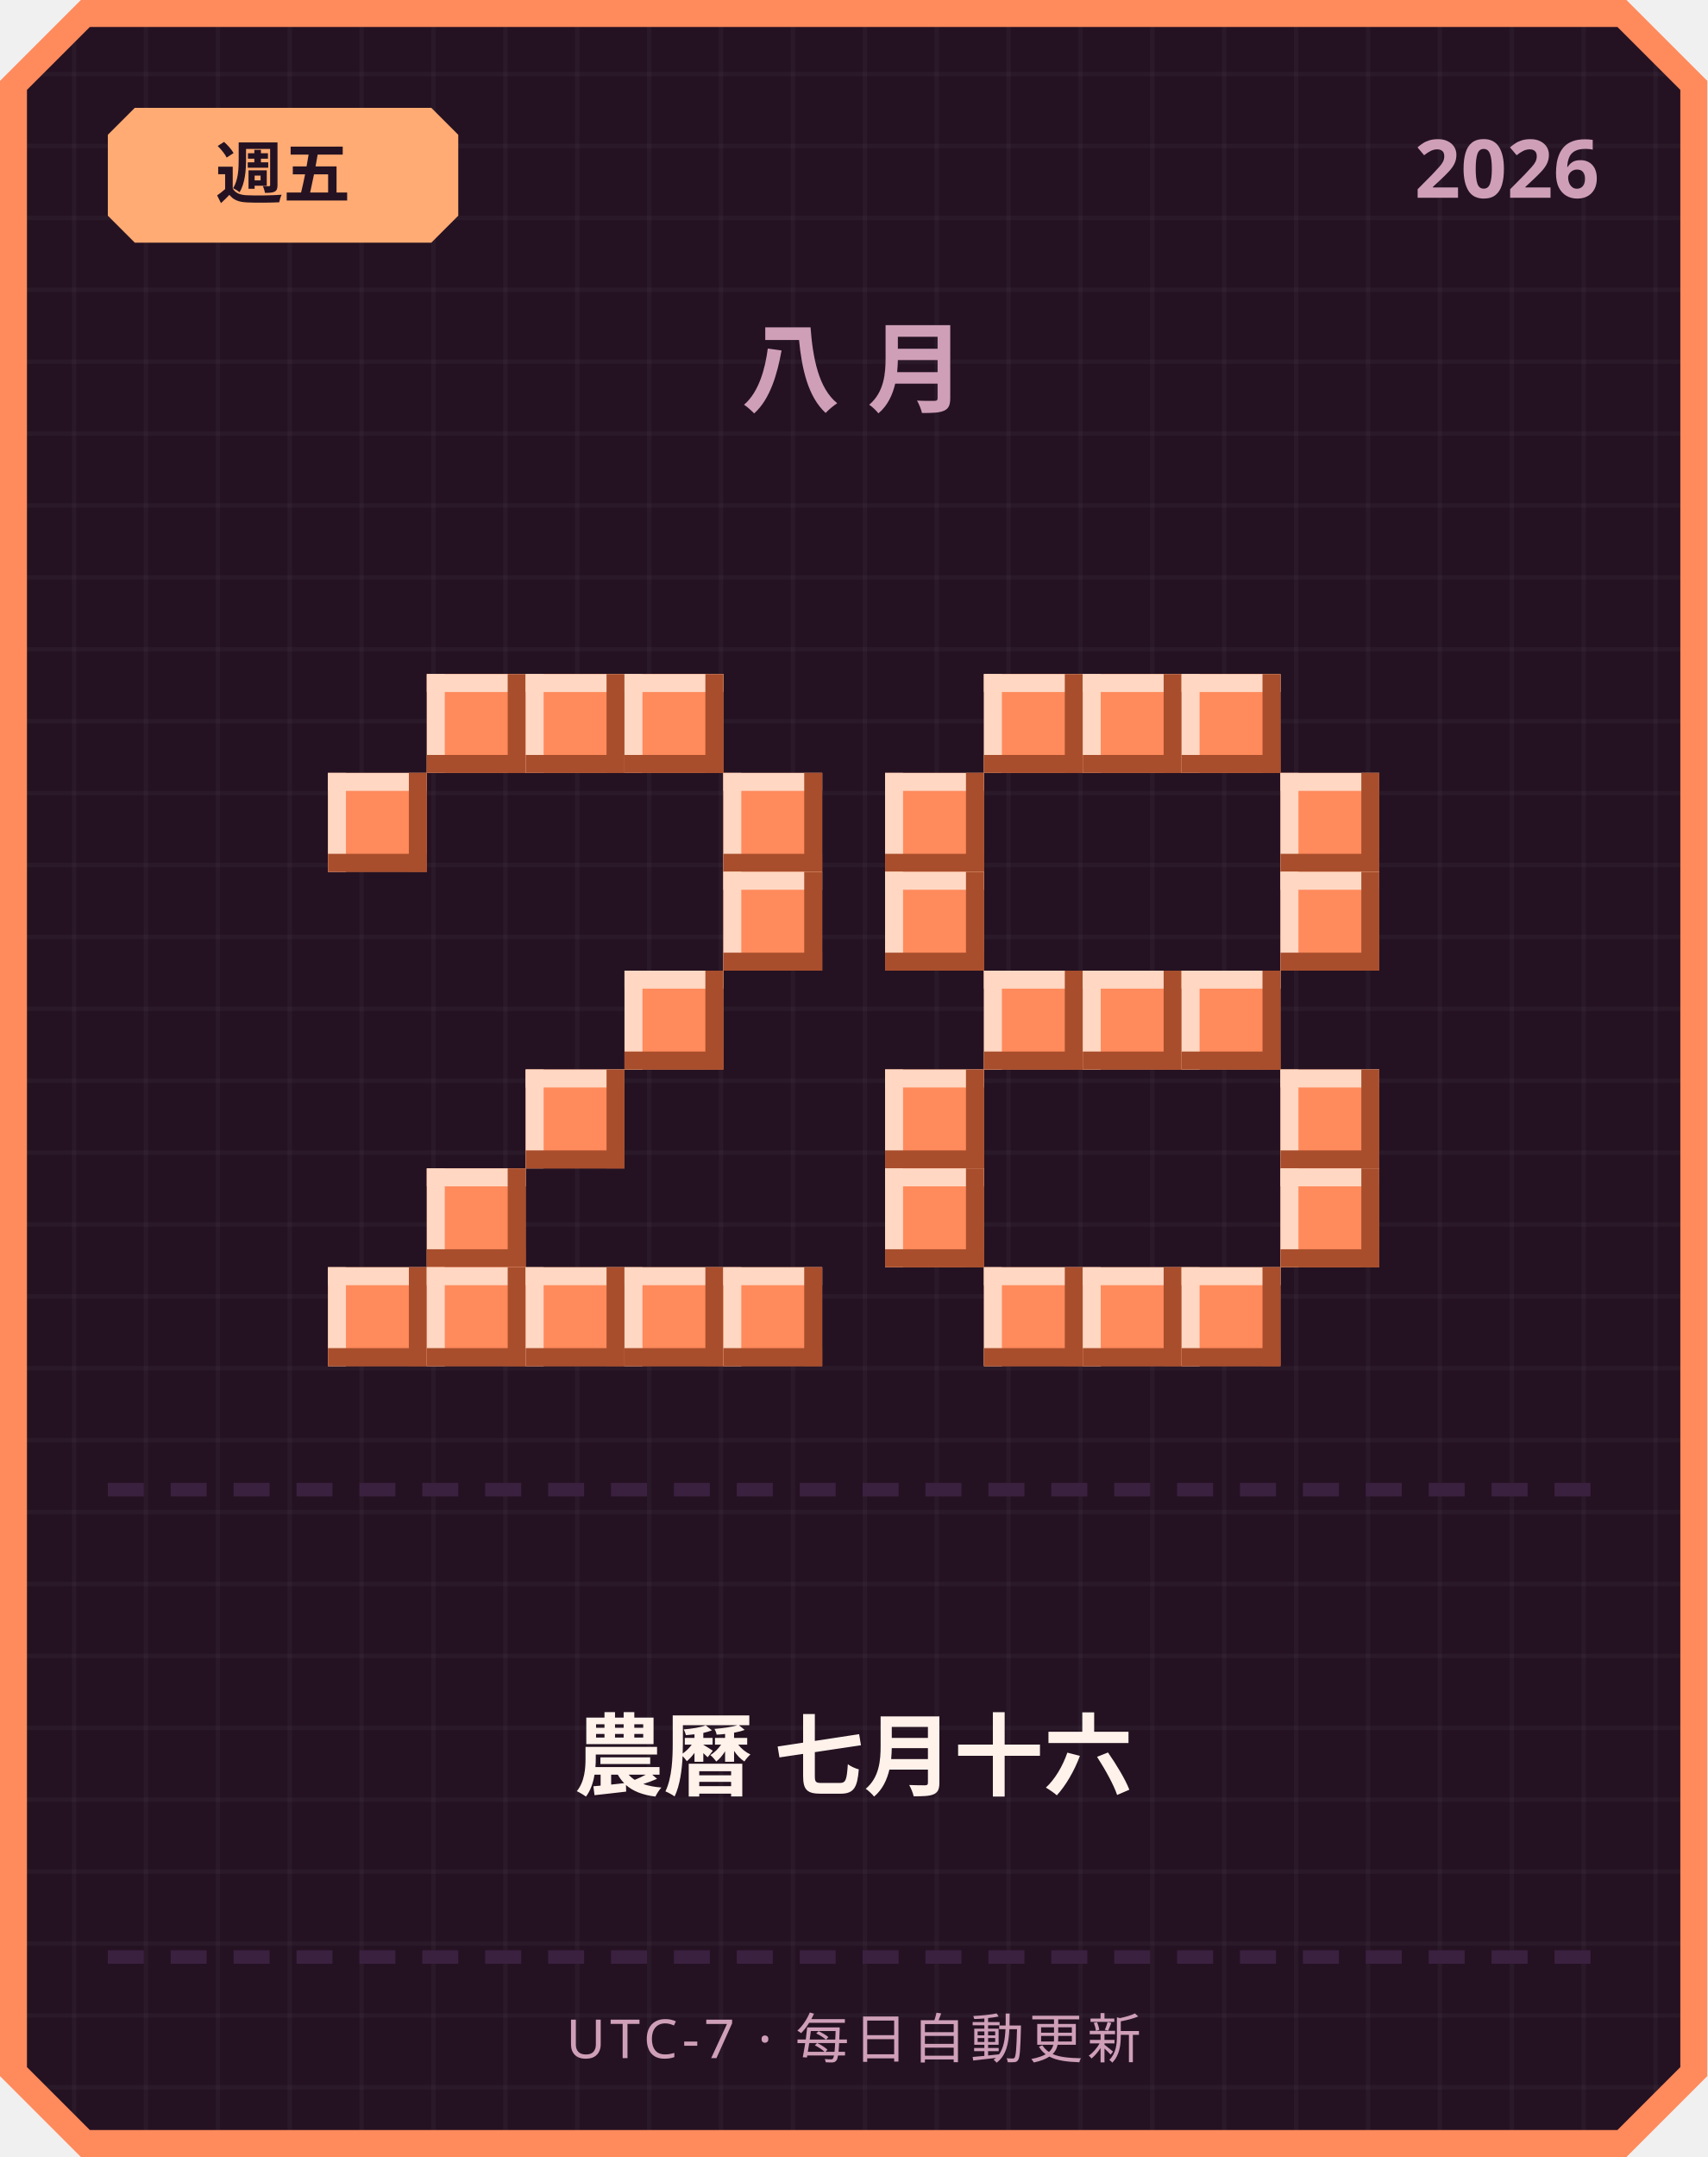
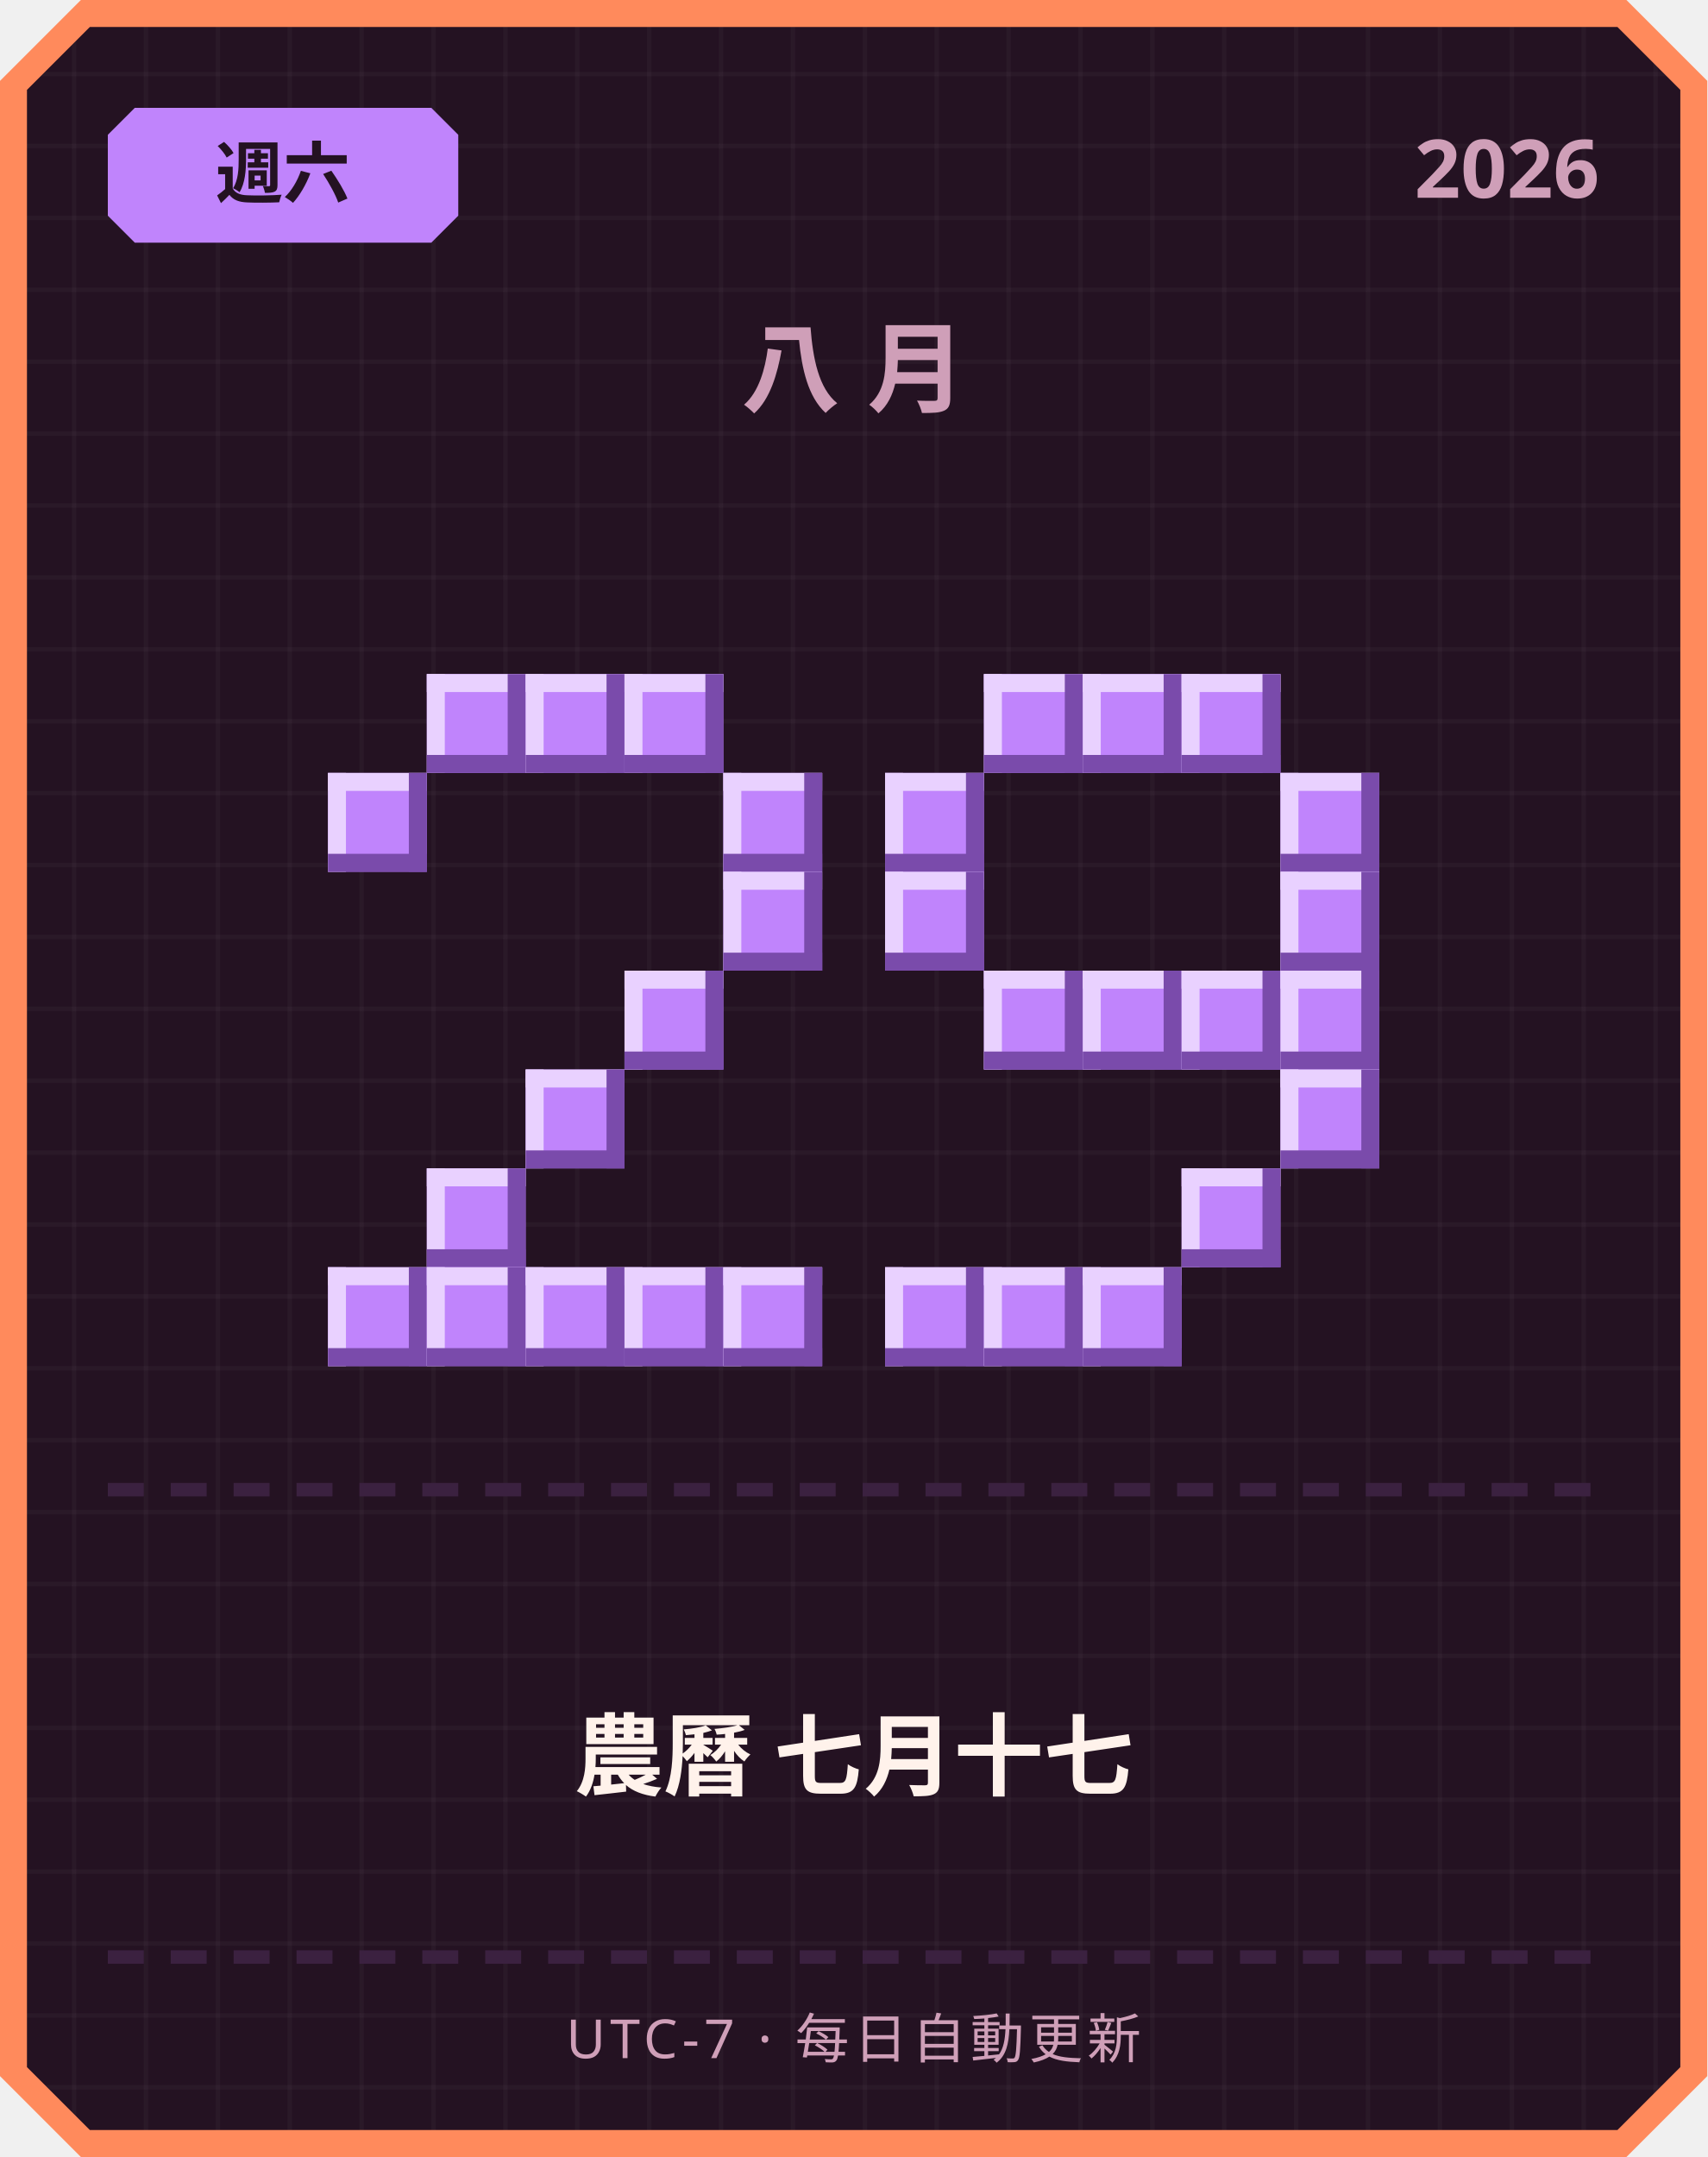
<svg xmlns="http://www.w3.org/2000/svg" width="380" height="480" viewBox="0 0 380 480">
  <defs>
    <pattern id="grid" width="16" height="16" patternUnits="userSpaceOnUse">
      <rect width="16" height="16" fill="#241222" />
      <rect width="1" height="16" fill="#ffffff" opacity="0.03" />
      <rect width="16" height="1" fill="#ffffff" opacity="0.03" />
    </pattern>
  </defs>
  <path d="M 18,0 L 362,0 L 380,18 L 380,462 L 362,480 L 18,480 L 0,462 L 0,18 Z" fill="#ff8a5c" />
  <path d="M 20,6 L 360,6 L 374,20 L 374,460 L 360,474 L 20,474 L 6,460 L 6,20 Z" fill="url(#grid)" />
-   <path d="M 30,24 L 96,24 L 102,30 L 102,48 L 96,54 L 30,54 L 24,48 L 24,30 Z" fill="#ffab73" />
-   <text x="63" y="44" text-anchor="middle" font-family="'Segoe UI', sans-serif" font-size="15" font-weight="700" fill="#241222">週五</text>
+   <path d="M 30,24 L 96,24 L 102,30 L 102,48 L 96,54 L 30,54 L 24,48 L 24,30 Z" fill="#c084fc" />
+   <text x="63" y="44" text-anchor="middle" font-family="'Segoe UI', sans-serif" font-size="15" font-weight="700" fill="#241222">週六</text>
  <text x="356" y="44" text-anchor="end" font-family="'Segoe UI', sans-serif" font-size="18" font-weight="700" fill="#cf9fb8">2026</text>
  <text x="190" y="90" text-anchor="middle" font-family="'Segoe UI', sans-serif" font-size="22" font-weight="700" letter-spacing="6" fill="#cf9fb8">八月</text>
-   <rect x="95" y="150" width="22" height="22" fill="#ff8a5c" />
-   <rect x="95" y="150" width="22" height="4" fill="#ffd7c2" />
-   <rect x="95" y="150" width="4" height="22" fill="#ffd7c2" />
-   <rect x="95" y="168" width="22" height="4" fill="#a84e2c" />
-   <rect x="113" y="150" width="4" height="22" fill="#a84e2c" />
-   <rect x="117" y="150" width="22" height="22" fill="#ff8a5c" />
-   <rect x="117" y="150" width="22" height="4" fill="#ffd7c2" />
-   <rect x="117" y="150" width="4" height="22" fill="#ffd7c2" />
-   <rect x="117" y="168" width="22" height="4" fill="#a84e2c" />
-   <rect x="135" y="150" width="4" height="22" fill="#a84e2c" />
-   <rect x="139" y="150" width="22" height="22" fill="#ff8a5c" />
-   <rect x="139" y="150" width="22" height="4" fill="#ffd7c2" />
-   <rect x="139" y="150" width="4" height="22" fill="#ffd7c2" />
-   <rect x="139" y="168" width="22" height="4" fill="#a84e2c" />
-   <rect x="157" y="150" width="4" height="22" fill="#a84e2c" />
-   <rect x="73" y="172" width="22" height="22" fill="#ff8a5c" />
-   <rect x="73" y="172" width="22" height="4" fill="#ffd7c2" />
-   <rect x="73" y="172" width="4" height="22" fill="#ffd7c2" />
-   <rect x="73" y="190" width="22" height="4" fill="#a84e2c" />
-   <rect x="91" y="172" width="4" height="22" fill="#a84e2c" />
-   <rect x="161" y="172" width="22" height="22" fill="#ff8a5c" />
-   <rect x="161" y="172" width="22" height="4" fill="#ffd7c2" />
-   <rect x="161" y="172" width="4" height="22" fill="#ffd7c2" />
-   <rect x="161" y="190" width="22" height="4" fill="#a84e2c" />
-   <rect x="179" y="172" width="4" height="22" fill="#a84e2c" />
-   <rect x="161" y="194" width="22" height="22" fill="#ff8a5c" />
-   <rect x="161" y="194" width="22" height="4" fill="#ffd7c2" />
-   <rect x="161" y="194" width="4" height="22" fill="#ffd7c2" />
-   <rect x="161" y="212" width="22" height="4" fill="#a84e2c" />
-   <rect x="179" y="194" width="4" height="22" fill="#a84e2c" />
-   <rect x="139" y="216" width="22" height="22" fill="#ff8a5c" />
-   <rect x="139" y="216" width="22" height="4" fill="#ffd7c2" />
-   <rect x="139" y="216" width="4" height="22" fill="#ffd7c2" />
-   <rect x="139" y="234" width="22" height="4" fill="#a84e2c" />
-   <rect x="157" y="216" width="4" height="22" fill="#a84e2c" />
-   <rect x="117" y="238" width="22" height="22" fill="#ff8a5c" />
-   <rect x="117" y="238" width="22" height="4" fill="#ffd7c2" />
-   <rect x="117" y="238" width="4" height="22" fill="#ffd7c2" />
-   <rect x="117" y="256" width="22" height="4" fill="#a84e2c" />
-   <rect x="135" y="238" width="4" height="22" fill="#a84e2c" />
-   <rect x="95" y="260" width="22" height="22" fill="#ff8a5c" />
-   <rect x="95" y="260" width="22" height="4" fill="#ffd7c2" />
-   <rect x="95" y="260" width="4" height="22" fill="#ffd7c2" />
-   <rect x="95" y="278" width="22" height="4" fill="#a84e2c" />
-   <rect x="113" y="260" width="4" height="22" fill="#a84e2c" />
-   <rect x="73" y="282" width="22" height="22" fill="#ff8a5c" />
-   <rect x="73" y="282" width="22" height="4" fill="#ffd7c2" />
-   <rect x="73" y="282" width="4" height="22" fill="#ffd7c2" />
-   <rect x="73" y="300" width="22" height="4" fill="#a84e2c" />
-   <rect x="91" y="282" width="4" height="22" fill="#a84e2c" />
-   <rect x="95" y="282" width="22" height="22" fill="#ff8a5c" />
-   <rect x="95" y="282" width="22" height="4" fill="#ffd7c2" />
-   <rect x="95" y="282" width="4" height="22" fill="#ffd7c2" />
-   <rect x="95" y="300" width="22" height="4" fill="#a84e2c" />
-   <rect x="113" y="282" width="4" height="22" fill="#a84e2c" />
-   <rect x="117" y="282" width="22" height="22" fill="#ff8a5c" />
-   <rect x="117" y="282" width="22" height="4" fill="#ffd7c2" />
-   <rect x="117" y="282" width="4" height="22" fill="#ffd7c2" />
-   <rect x="117" y="300" width="22" height="4" fill="#a84e2c" />
-   <rect x="135" y="282" width="4" height="22" fill="#a84e2c" />
-   <rect x="139" y="282" width="22" height="22" fill="#ff8a5c" />
-   <rect x="139" y="282" width="22" height="4" fill="#ffd7c2" />
-   <rect x="139" y="282" width="4" height="22" fill="#ffd7c2" />
-   <rect x="139" y="300" width="22" height="4" fill="#a84e2c" />
-   <rect x="157" y="282" width="4" height="22" fill="#a84e2c" />
-   <rect x="161" y="282" width="22" height="22" fill="#ff8a5c" />
-   <rect x="161" y="282" width="22" height="4" fill="#ffd7c2" />
-   <rect x="161" y="282" width="4" height="22" fill="#ffd7c2" />
-   <rect x="161" y="300" width="22" height="4" fill="#a84e2c" />
-   <rect x="179" y="282" width="4" height="22" fill="#a84e2c" />
-   <rect x="219" y="150" width="22" height="22" fill="#ff8a5c" />
-   <rect x="219" y="150" width="22" height="4" fill="#ffd7c2" />
-   <rect x="219" y="150" width="4" height="22" fill="#ffd7c2" />
-   <rect x="219" y="168" width="22" height="4" fill="#a84e2c" />
-   <rect x="237" y="150" width="4" height="22" fill="#a84e2c" />
-   <rect x="241" y="150" width="22" height="22" fill="#ff8a5c" />
-   <rect x="241" y="150" width="22" height="4" fill="#ffd7c2" />
-   <rect x="241" y="150" width="4" height="22" fill="#ffd7c2" />
-   <rect x="241" y="168" width="22" height="4" fill="#a84e2c" />
-   <rect x="259" y="150" width="4" height="22" fill="#a84e2c" />
-   <rect x="263" y="150" width="22" height="22" fill="#ff8a5c" />
-   <rect x="263" y="150" width="22" height="4" fill="#ffd7c2" />
-   <rect x="263" y="150" width="4" height="22" fill="#ffd7c2" />
-   <rect x="263" y="168" width="22" height="4" fill="#a84e2c" />
-   <rect x="281" y="150" width="4" height="22" fill="#a84e2c" />
-   <rect x="197" y="172" width="22" height="22" fill="#ff8a5c" />
-   <rect x="197" y="172" width="22" height="4" fill="#ffd7c2" />
-   <rect x="197" y="172" width="4" height="22" fill="#ffd7c2" />
-   <rect x="197" y="190" width="22" height="4" fill="#a84e2c" />
-   <rect x="215" y="172" width="4" height="22" fill="#a84e2c" />
-   <rect x="285" y="172" width="22" height="22" fill="#ff8a5c" />
-   <rect x="285" y="172" width="22" height="4" fill="#ffd7c2" />
-   <rect x="285" y="172" width="4" height="22" fill="#ffd7c2" />
-   <rect x="285" y="190" width="22" height="4" fill="#a84e2c" />
-   <rect x="303" y="172" width="4" height="22" fill="#a84e2c" />
-   <rect x="197" y="194" width="22" height="22" fill="#ff8a5c" />
-   <rect x="197" y="194" width="22" height="4" fill="#ffd7c2" />
-   <rect x="197" y="194" width="4" height="22" fill="#ffd7c2" />
-   <rect x="197" y="212" width="22" height="4" fill="#a84e2c" />
-   <rect x="215" y="194" width="4" height="22" fill="#a84e2c" />
-   <rect x="285" y="194" width="22" height="22" fill="#ff8a5c" />
-   <rect x="285" y="194" width="22" height="4" fill="#ffd7c2" />
-   <rect x="285" y="194" width="4" height="22" fill="#ffd7c2" />
-   <rect x="285" y="212" width="22" height="4" fill="#a84e2c" />
-   <rect x="303" y="194" width="4" height="22" fill="#a84e2c" />
-   <rect x="219" y="216" width="22" height="22" fill="#ff8a5c" />
-   <rect x="219" y="216" width="22" height="4" fill="#ffd7c2" />
-   <rect x="219" y="216" width="4" height="22" fill="#ffd7c2" />
-   <rect x="219" y="234" width="22" height="4" fill="#a84e2c" />
-   <rect x="237" y="216" width="4" height="22" fill="#a84e2c" />
-   <rect x="241" y="216" width="22" height="22" fill="#ff8a5c" />
-   <rect x="241" y="216" width="22" height="4" fill="#ffd7c2" />
-   <rect x="241" y="216" width="4" height="22" fill="#ffd7c2" />
-   <rect x="241" y="234" width="22" height="4" fill="#a84e2c" />
-   <rect x="259" y="216" width="4" height="22" fill="#a84e2c" />
-   <rect x="263" y="216" width="22" height="22" fill="#ff8a5c" />
-   <rect x="263" y="216" width="22" height="4" fill="#ffd7c2" />
-   <rect x="263" y="216" width="4" height="22" fill="#ffd7c2" />
-   <rect x="263" y="234" width="22" height="4" fill="#a84e2c" />
-   <rect x="281" y="216" width="4" height="22" fill="#a84e2c" />
-   <rect x="197" y="238" width="22" height="22" fill="#ff8a5c" />
-   <rect x="197" y="238" width="22" height="4" fill="#ffd7c2" />
-   <rect x="197" y="238" width="4" height="22" fill="#ffd7c2" />
-   <rect x="197" y="256" width="22" height="4" fill="#a84e2c" />
-   <rect x="215" y="238" width="4" height="22" fill="#a84e2c" />
-   <rect x="285" y="238" width="22" height="22" fill="#ff8a5c" />
-   <rect x="285" y="238" width="22" height="4" fill="#ffd7c2" />
-   <rect x="285" y="238" width="4" height="22" fill="#ffd7c2" />
-   <rect x="285" y="256" width="22" height="4" fill="#a84e2c" />
-   <rect x="303" y="238" width="4" height="22" fill="#a84e2c" />
-   <rect x="197" y="260" width="22" height="22" fill="#ff8a5c" />
-   <rect x="197" y="260" width="22" height="4" fill="#ffd7c2" />
-   <rect x="197" y="260" width="4" height="22" fill="#ffd7c2" />
-   <rect x="197" y="278" width="22" height="4" fill="#a84e2c" />
-   <rect x="215" y="260" width="4" height="22" fill="#a84e2c" />
-   <rect x="285" y="260" width="22" height="22" fill="#ff8a5c" />
-   <rect x="285" y="260" width="22" height="4" fill="#ffd7c2" />
-   <rect x="285" y="260" width="4" height="22" fill="#ffd7c2" />
-   <rect x="285" y="278" width="22" height="4" fill="#a84e2c" />
-   <rect x="303" y="260" width="4" height="22" fill="#a84e2c" />
-   <rect x="219" y="282" width="22" height="22" fill="#ff8a5c" />
-   <rect x="219" y="282" width="22" height="4" fill="#ffd7c2" />
-   <rect x="219" y="282" width="4" height="22" fill="#ffd7c2" />
-   <rect x="219" y="300" width="22" height="4" fill="#a84e2c" />
-   <rect x="237" y="282" width="4" height="22" fill="#a84e2c" />
-   <rect x="241" y="282" width="22" height="22" fill="#ff8a5c" />
-   <rect x="241" y="282" width="22" height="4" fill="#ffd7c2" />
-   <rect x="241" y="282" width="4" height="22" fill="#ffd7c2" />
-   <rect x="241" y="300" width="22" height="4" fill="#a84e2c" />
-   <rect x="259" y="282" width="4" height="22" fill="#a84e2c" />
-   <rect x="263" y="282" width="22" height="22" fill="#ff8a5c" />
-   <rect x="263" y="282" width="22" height="4" fill="#ffd7c2" />
-   <rect x="263" y="282" width="4" height="22" fill="#ffd7c2" />
-   <rect x="263" y="300" width="22" height="4" fill="#a84e2c" />
-   <rect x="281" y="282" width="4" height="22" fill="#a84e2c" />
+   <rect x="95" y="150" width="22" height="22" fill="#c084fc" />
+   <rect x="95" y="150" width="22" height="4" fill="#e9d1ff" />
+   <rect x="95" y="150" width="4" height="22" fill="#e9d1ff" />
+   <rect x="95" y="168" width="22" height="4" fill="#7a4bab" />
+   <rect x="113" y="150" width="4" height="22" fill="#7a4bab" />
+   <rect x="117" y="150" width="22" height="22" fill="#c084fc" />
+   <rect x="117" y="150" width="22" height="4" fill="#e9d1ff" />
+   <rect x="117" y="150" width="4" height="22" fill="#e9d1ff" />
+   <rect x="117" y="168" width="22" height="4" fill="#7a4bab" />
+   <rect x="135" y="150" width="4" height="22" fill="#7a4bab" />
+   <rect x="139" y="150" width="22" height="22" fill="#c084fc" />
+   <rect x="139" y="150" width="22" height="4" fill="#e9d1ff" />
+   <rect x="139" y="150" width="4" height="22" fill="#e9d1ff" />
+   <rect x="139" y="168" width="22" height="4" fill="#7a4bab" />
+   <rect x="157" y="150" width="4" height="22" fill="#7a4bab" />
+   <rect x="73" y="172" width="22" height="22" fill="#c084fc" />
+   <rect x="73" y="172" width="22" height="4" fill="#e9d1ff" />
+   <rect x="73" y="172" width="4" height="22" fill="#e9d1ff" />
+   <rect x="73" y="190" width="22" height="4" fill="#7a4bab" />
+   <rect x="91" y="172" width="4" height="22" fill="#7a4bab" />
+   <rect x="161" y="172" width="22" height="22" fill="#c084fc" />
+   <rect x="161" y="172" width="22" height="4" fill="#e9d1ff" />
+   <rect x="161" y="172" width="4" height="22" fill="#e9d1ff" />
+   <rect x="161" y="190" width="22" height="4" fill="#7a4bab" />
+   <rect x="179" y="172" width="4" height="22" fill="#7a4bab" />
+   <rect x="161" y="194" width="22" height="22" fill="#c084fc" />
+   <rect x="161" y="194" width="22" height="4" fill="#e9d1ff" />
+   <rect x="161" y="194" width="4" height="22" fill="#e9d1ff" />
+   <rect x="161" y="212" width="22" height="4" fill="#7a4bab" />
+   <rect x="179" y="194" width="4" height="22" fill="#7a4bab" />
+   <rect x="139" y="216" width="22" height="22" fill="#c084fc" />
+   <rect x="139" y="216" width="22" height="4" fill="#e9d1ff" />
+   <rect x="139" y="216" width="4" height="22" fill="#e9d1ff" />
+   <rect x="139" y="234" width="22" height="4" fill="#7a4bab" />
+   <rect x="157" y="216" width="4" height="22" fill="#7a4bab" />
+   <rect x="117" y="238" width="22" height="22" fill="#c084fc" />
+   <rect x="117" y="238" width="22" height="4" fill="#e9d1ff" />
+   <rect x="117" y="238" width="4" height="22" fill="#e9d1ff" />
+   <rect x="117" y="256" width="22" height="4" fill="#7a4bab" />
+   <rect x="135" y="238" width="4" height="22" fill="#7a4bab" />
+   <rect x="95" y="260" width="22" height="22" fill="#c084fc" />
+   <rect x="95" y="260" width="22" height="4" fill="#e9d1ff" />
+   <rect x="95" y="260" width="4" height="22" fill="#e9d1ff" />
+   <rect x="95" y="278" width="22" height="4" fill="#7a4bab" />
+   <rect x="113" y="260" width="4" height="22" fill="#7a4bab" />
+   <rect x="73" y="282" width="22" height="22" fill="#c084fc" />
+   <rect x="73" y="282" width="22" height="4" fill="#e9d1ff" />
+   <rect x="73" y="282" width="4" height="22" fill="#e9d1ff" />
+   <rect x="73" y="300" width="22" height="4" fill="#7a4bab" />
+   <rect x="91" y="282" width="4" height="22" fill="#7a4bab" />
+   <rect x="95" y="282" width="22" height="22" fill="#c084fc" />
+   <rect x="95" y="282" width="22" height="4" fill="#e9d1ff" />
+   <rect x="95" y="282" width="4" height="22" fill="#e9d1ff" />
+   <rect x="95" y="300" width="22" height="4" fill="#7a4bab" />
+   <rect x="113" y="282" width="4" height="22" fill="#7a4bab" />
+   <rect x="117" y="282" width="22" height="22" fill="#c084fc" />
+   <rect x="117" y="282" width="22" height="4" fill="#e9d1ff" />
+   <rect x="117" y="282" width="4" height="22" fill="#e9d1ff" />
+   <rect x="117" y="300" width="22" height="4" fill="#7a4bab" />
+   <rect x="135" y="282" width="4" height="22" fill="#7a4bab" />
+   <rect x="139" y="282" width="22" height="22" fill="#c084fc" />
+   <rect x="139" y="282" width="22" height="4" fill="#e9d1ff" />
+   <rect x="139" y="282" width="4" height="22" fill="#e9d1ff" />
+   <rect x="139" y="300" width="22" height="4" fill="#7a4bab" />
+   <rect x="157" y="282" width="4" height="22" fill="#7a4bab" />
+   <rect x="161" y="282" width="22" height="22" fill="#c084fc" />
+   <rect x="161" y="282" width="22" height="4" fill="#e9d1ff" />
+   <rect x="161" y="282" width="4" height="22" fill="#e9d1ff" />
+   <rect x="161" y="300" width="22" height="4" fill="#7a4bab" />
+   <rect x="179" y="282" width="4" height="22" fill="#7a4bab" />
+   <rect x="219" y="150" width="22" height="22" fill="#c084fc" />
+   <rect x="219" y="150" width="22" height="4" fill="#e9d1ff" />
+   <rect x="219" y="150" width="4" height="22" fill="#e9d1ff" />
+   <rect x="219" y="168" width="22" height="4" fill="#7a4bab" />
+   <rect x="237" y="150" width="4" height="22" fill="#7a4bab" />
+   <rect x="241" y="150" width="22" height="22" fill="#c084fc" />
+   <rect x="241" y="150" width="22" height="4" fill="#e9d1ff" />
+   <rect x="241" y="150" width="4" height="22" fill="#e9d1ff" />
+   <rect x="241" y="168" width="22" height="4" fill="#7a4bab" />
+   <rect x="259" y="150" width="4" height="22" fill="#7a4bab" />
+   <rect x="263" y="150" width="22" height="22" fill="#c084fc" />
+   <rect x="263" y="150" width="22" height="4" fill="#e9d1ff" />
+   <rect x="263" y="150" width="4" height="22" fill="#e9d1ff" />
+   <rect x="263" y="168" width="22" height="4" fill="#7a4bab" />
+   <rect x="281" y="150" width="4" height="22" fill="#7a4bab" />
+   <rect x="197" y="172" width="22" height="22" fill="#c084fc" />
+   <rect x="197" y="172" width="22" height="4" fill="#e9d1ff" />
+   <rect x="197" y="172" width="4" height="22" fill="#e9d1ff" />
+   <rect x="197" y="190" width="22" height="4" fill="#7a4bab" />
+   <rect x="215" y="172" width="4" height="22" fill="#7a4bab" />
+   <rect x="285" y="172" width="22" height="22" fill="#c084fc" />
+   <rect x="285" y="172" width="22" height="4" fill="#e9d1ff" />
+   <rect x="285" y="172" width="4" height="22" fill="#e9d1ff" />
+   <rect x="285" y="190" width="22" height="4" fill="#7a4bab" />
+   <rect x="303" y="172" width="4" height="22" fill="#7a4bab" />
+   <rect x="197" y="194" width="22" height="22" fill="#c084fc" />
+   <rect x="197" y="194" width="22" height="4" fill="#e9d1ff" />
+   <rect x="197" y="194" width="4" height="22" fill="#e9d1ff" />
+   <rect x="197" y="212" width="22" height="4" fill="#7a4bab" />
+   <rect x="215" y="194" width="4" height="22" fill="#7a4bab" />
+   <rect x="285" y="194" width="22" height="22" fill="#c084fc" />
+   <rect x="285" y="194" width="22" height="4" fill="#e9d1ff" />
+   <rect x="285" y="194" width="4" height="22" fill="#e9d1ff" />
+   <rect x="285" y="212" width="22" height="4" fill="#7a4bab" />
+   <rect x="303" y="194" width="4" height="22" fill="#7a4bab" />
+   <rect x="219" y="216" width="22" height="22" fill="#c084fc" />
+   <rect x="219" y="216" width="22" height="4" fill="#e9d1ff" />
+   <rect x="219" y="216" width="4" height="22" fill="#e9d1ff" />
+   <rect x="219" y="234" width="22" height="4" fill="#7a4bab" />
+   <rect x="237" y="216" width="4" height="22" fill="#7a4bab" />
+   <rect x="241" y="216" width="22" height="22" fill="#c084fc" />
+   <rect x="241" y="216" width="22" height="4" fill="#e9d1ff" />
+   <rect x="241" y="216" width="4" height="22" fill="#e9d1ff" />
+   <rect x="241" y="234" width="22" height="4" fill="#7a4bab" />
+   <rect x="259" y="216" width="4" height="22" fill="#7a4bab" />
+   <rect x="263" y="216" width="22" height="22" fill="#c084fc" />
+   <rect x="263" y="216" width="22" height="4" fill="#e9d1ff" />
+   <rect x="263" y="216" width="4" height="22" fill="#e9d1ff" />
+   <rect x="263" y="234" width="22" height="4" fill="#7a4bab" />
+   <rect x="281" y="216" width="4" height="22" fill="#7a4bab" />
+   <rect x="285" y="216" width="22" height="22" fill="#c084fc" />
+   <rect x="285" y="216" width="22" height="4" fill="#e9d1ff" />
+   <rect x="285" y="216" width="4" height="22" fill="#e9d1ff" />
+   <rect x="285" y="234" width="22" height="4" fill="#7a4bab" />
+   <rect x="303" y="216" width="4" height="22" fill="#7a4bab" />
+   <rect x="285" y="238" width="22" height="22" fill="#c084fc" />
+   <rect x="285" y="238" width="22" height="4" fill="#e9d1ff" />
+   <rect x="285" y="238" width="4" height="22" fill="#e9d1ff" />
+   <rect x="285" y="256" width="22" height="4" fill="#7a4bab" />
+   <rect x="303" y="238" width="4" height="22" fill="#7a4bab" />
+   <rect x="263" y="260" width="22" height="22" fill="#c084fc" />
+   <rect x="263" y="260" width="22" height="4" fill="#e9d1ff" />
+   <rect x="263" y="260" width="4" height="22" fill="#e9d1ff" />
+   <rect x="263" y="278" width="22" height="4" fill="#7a4bab" />
+   <rect x="281" y="260" width="4" height="22" fill="#7a4bab" />
+   <rect x="197" y="282" width="22" height="22" fill="#c084fc" />
+   <rect x="197" y="282" width="22" height="4" fill="#e9d1ff" />
+   <rect x="197" y="282" width="4" height="22" fill="#e9d1ff" />
+   <rect x="197" y="300" width="22" height="4" fill="#7a4bab" />
+   <rect x="215" y="282" width="4" height="22" fill="#7a4bab" />
+   <rect x="219" y="282" width="22" height="22" fill="#c084fc" />
+   <rect x="219" y="282" width="22" height="4" fill="#e9d1ff" />
+   <rect x="219" y="282" width="4" height="22" fill="#e9d1ff" />
+   <rect x="219" y="300" width="22" height="4" fill="#7a4bab" />
+   <rect x="237" y="282" width="4" height="22" fill="#7a4bab" />
+   <rect x="241" y="282" width="22" height="22" fill="#c084fc" />
+   <rect x="241" y="282" width="22" height="4" fill="#e9d1ff" />
+   <rect x="241" y="282" width="4" height="22" fill="#e9d1ff" />
+   <rect x="241" y="300" width="22" height="4" fill="#7a4bab" />
+   <rect x="259" y="282" width="4" height="22" fill="#7a4bab" />
  <rect x="24" y="330" width="8" height="3" fill="#3b2140" />
  <rect x="38" y="330" width="8" height="3" fill="#3b2140" />
  <rect x="52" y="330" width="8" height="3" fill="#3b2140" />
  <rect x="66" y="330" width="8" height="3" fill="#3b2140" />
  <rect x="80" y="330" width="8" height="3" fill="#3b2140" />
  <rect x="94" y="330" width="8" height="3" fill="#3b2140" />
  <rect x="108" y="330" width="8" height="3" fill="#3b2140" />
  <rect x="122" y="330" width="8" height="3" fill="#3b2140" />
  <rect x="136" y="330" width="8" height="3" fill="#3b2140" />
  <rect x="150" y="330" width="8" height="3" fill="#3b2140" />
  <rect x="164" y="330" width="8" height="3" fill="#3b2140" />
  <rect x="178" y="330" width="8" height="3" fill="#3b2140" />
  <rect x="192" y="330" width="8" height="3" fill="#3b2140" />
  <rect x="206" y="330" width="8" height="3" fill="#3b2140" />
  <rect x="220" y="330" width="8" height="3" fill="#3b2140" />
  <rect x="234" y="330" width="8" height="3" fill="#3b2140" />
  <rect x="248" y="330" width="8" height="3" fill="#3b2140" />
  <rect x="262" y="330" width="8" height="3" fill="#3b2140" />
  <rect x="276" y="330" width="8" height="3" fill="#3b2140" />
  <rect x="290" y="330" width="8" height="3" fill="#3b2140" />
  <rect x="304" y="330" width="8" height="3" fill="#3b2140" />
  <rect x="318" y="330" width="8" height="3" fill="#3b2140" />
  <rect x="332" y="330" width="8" height="3" fill="#3b2140" />
  <rect x="346" y="330" width="8" height="3" fill="#3b2140" />
-   <text x="190" y="398" text-anchor="middle" font-family="'Segoe UI', 'Microsoft JhengHei', sans-serif" font-size="20" font-weight="700" fill="#fff2eb">農曆 七月十六</text>
+   <text x="190" y="398" text-anchor="middle" font-family="'Segoe UI', 'Microsoft JhengHei', sans-serif" font-size="20" font-weight="700" fill="#fff2eb">農曆 七月十七</text>
  <rect x="24" y="434" width="8" height="3" fill="#3b2140" />
  <rect x="38" y="434" width="8" height="3" fill="#3b2140" />
  <rect x="52" y="434" width="8" height="3" fill="#3b2140" />
  <rect x="66" y="434" width="8" height="3" fill="#3b2140" />
  <rect x="80" y="434" width="8" height="3" fill="#3b2140" />
  <rect x="94" y="434" width="8" height="3" fill="#3b2140" />
  <rect x="108" y="434" width="8" height="3" fill="#3b2140" />
  <rect x="122" y="434" width="8" height="3" fill="#3b2140" />
  <rect x="136" y="434" width="8" height="3" fill="#3b2140" />
  <rect x="150" y="434" width="8" height="3" fill="#3b2140" />
  <rect x="164" y="434" width="8" height="3" fill="#3b2140" />
  <rect x="178" y="434" width="8" height="3" fill="#3b2140" />
  <rect x="192" y="434" width="8" height="3" fill="#3b2140" />
  <rect x="206" y="434" width="8" height="3" fill="#3b2140" />
  <rect x="220" y="434" width="8" height="3" fill="#3b2140" />
  <rect x="234" y="434" width="8" height="3" fill="#3b2140" />
  <rect x="248" y="434" width="8" height="3" fill="#3b2140" />
  <rect x="262" y="434" width="8" height="3" fill="#3b2140" />
  <rect x="276" y="434" width="8" height="3" fill="#3b2140" />
  <rect x="290" y="434" width="8" height="3" fill="#3b2140" />
  <rect x="304" y="434" width="8" height="3" fill="#3b2140" />
  <rect x="318" y="434" width="8" height="3" fill="#3b2140" />
  <rect x="332" y="434" width="8" height="3" fill="#3b2140" />
  <rect x="346" y="434" width="8" height="3" fill="#3b2140" />
  <text x="190" y="458" text-anchor="middle" font-family="'Segoe UI', sans-serif" font-size="12" letter-spacing="1" fill="#cf9fb8">UTC-7 · 每日自動更新</text>
</svg>
